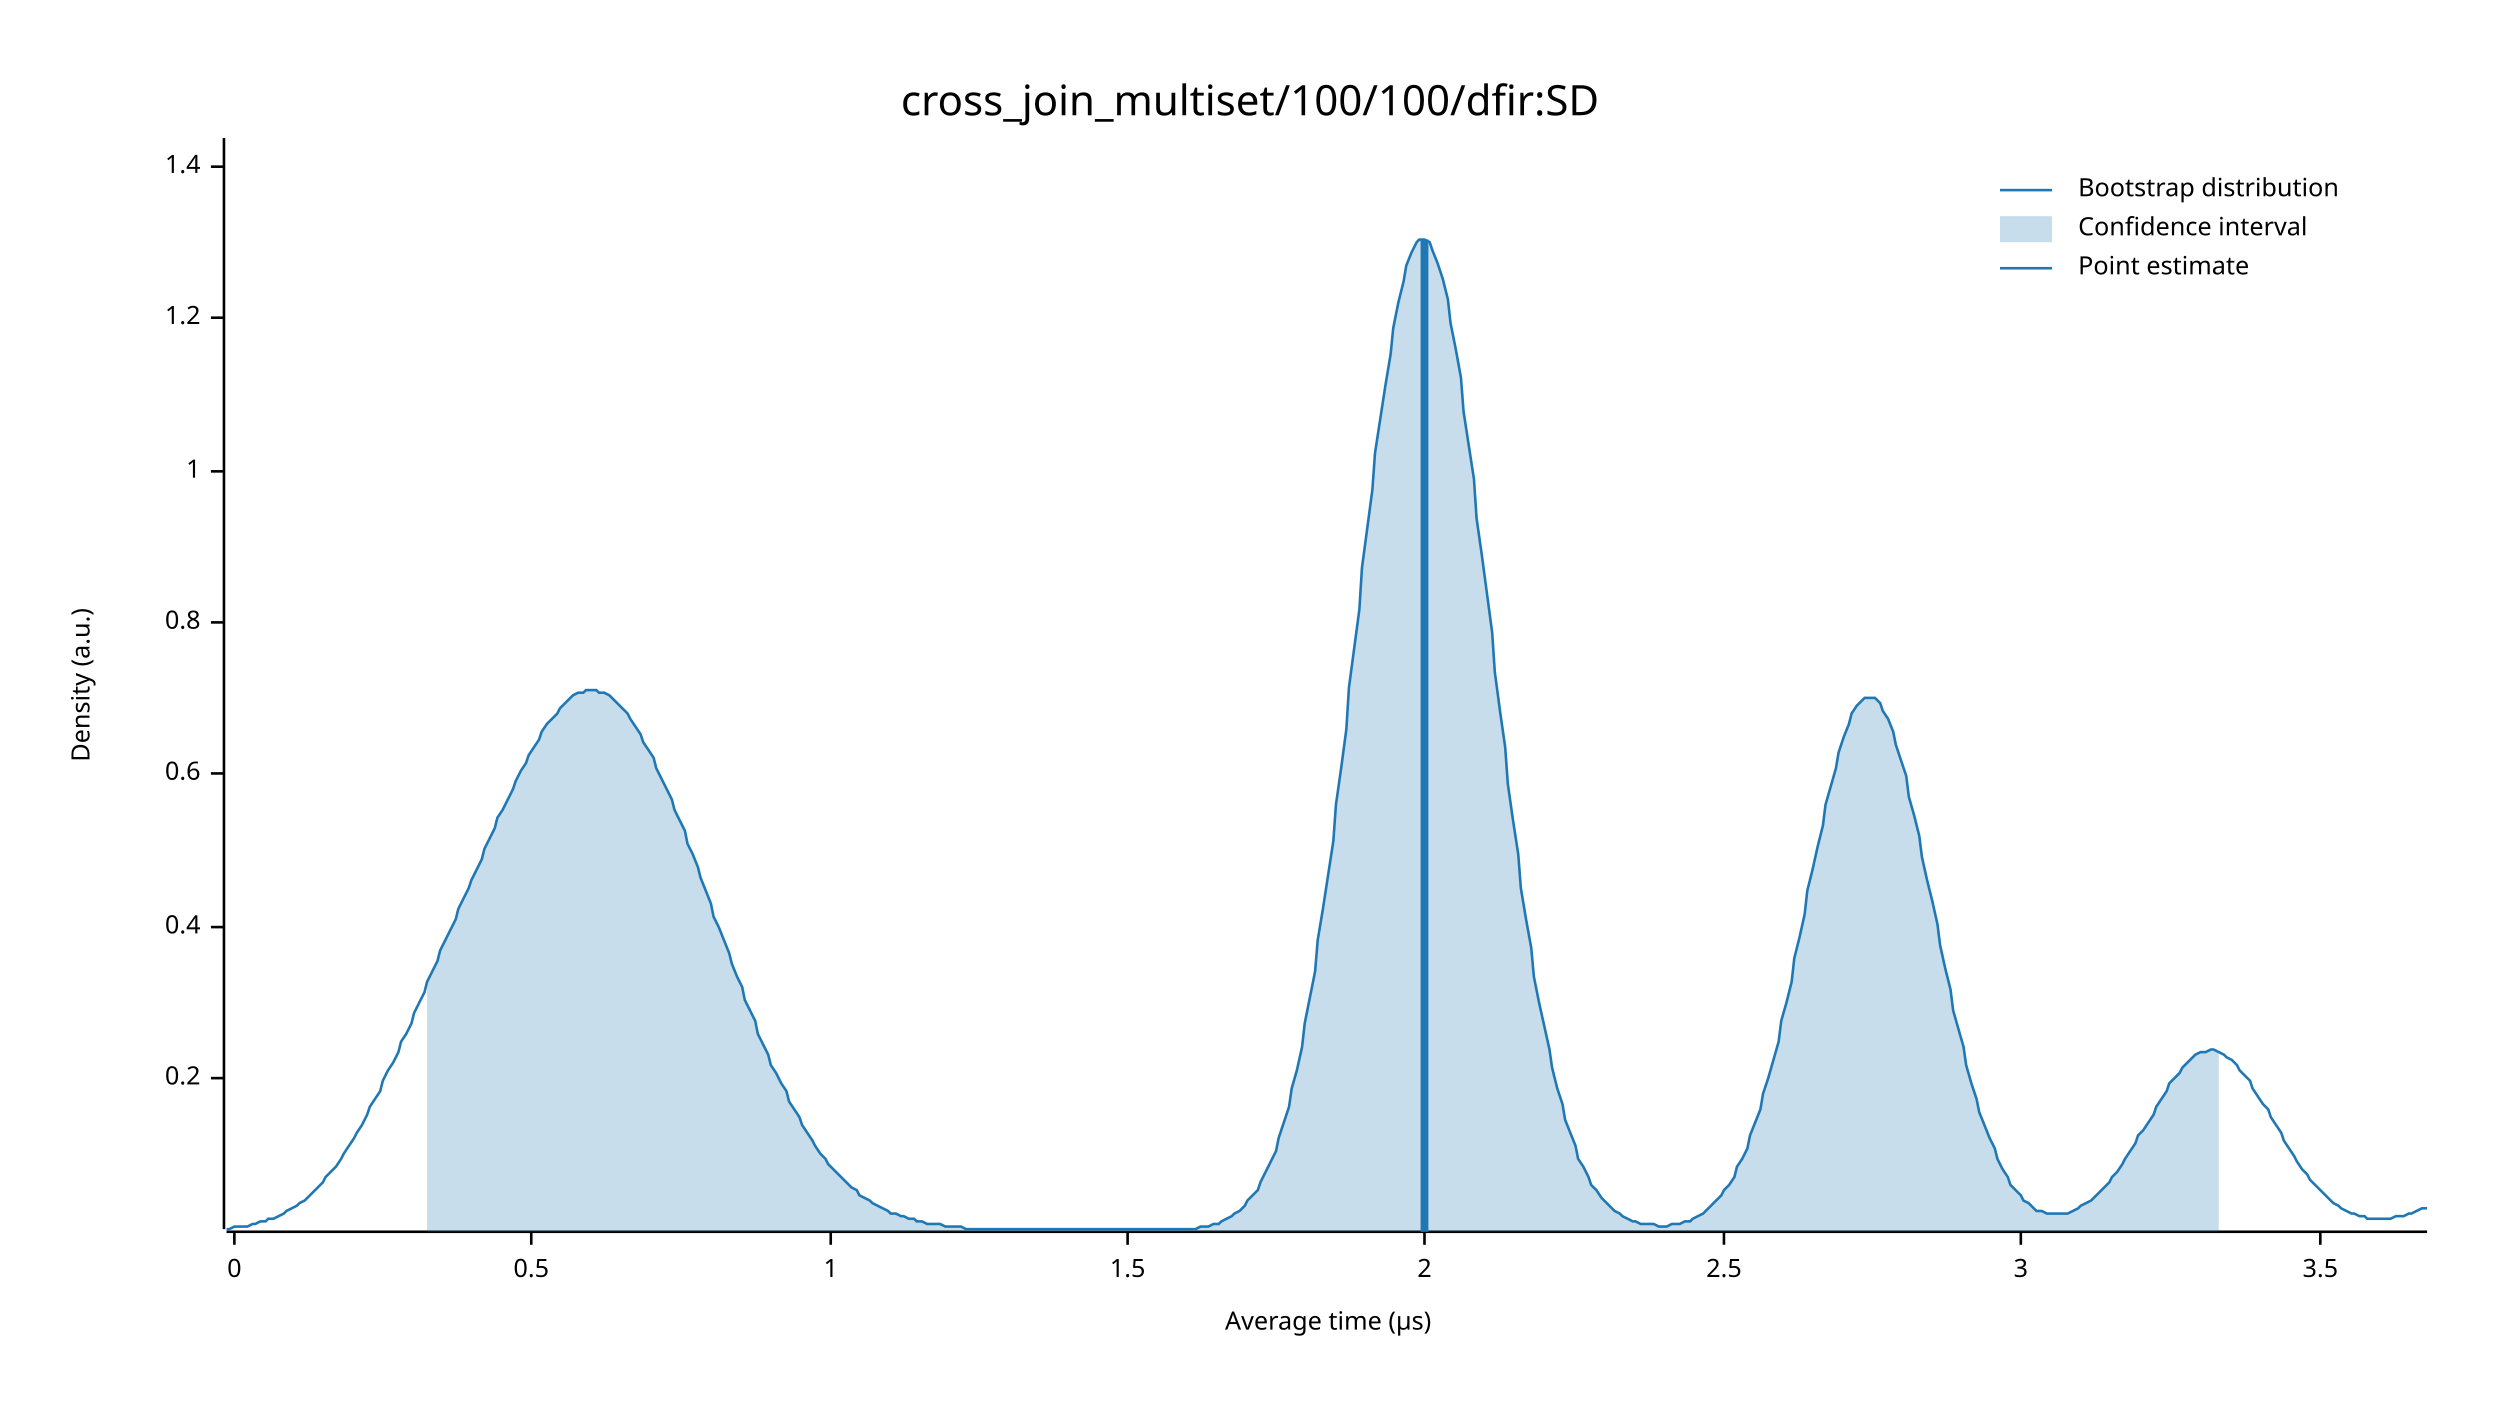
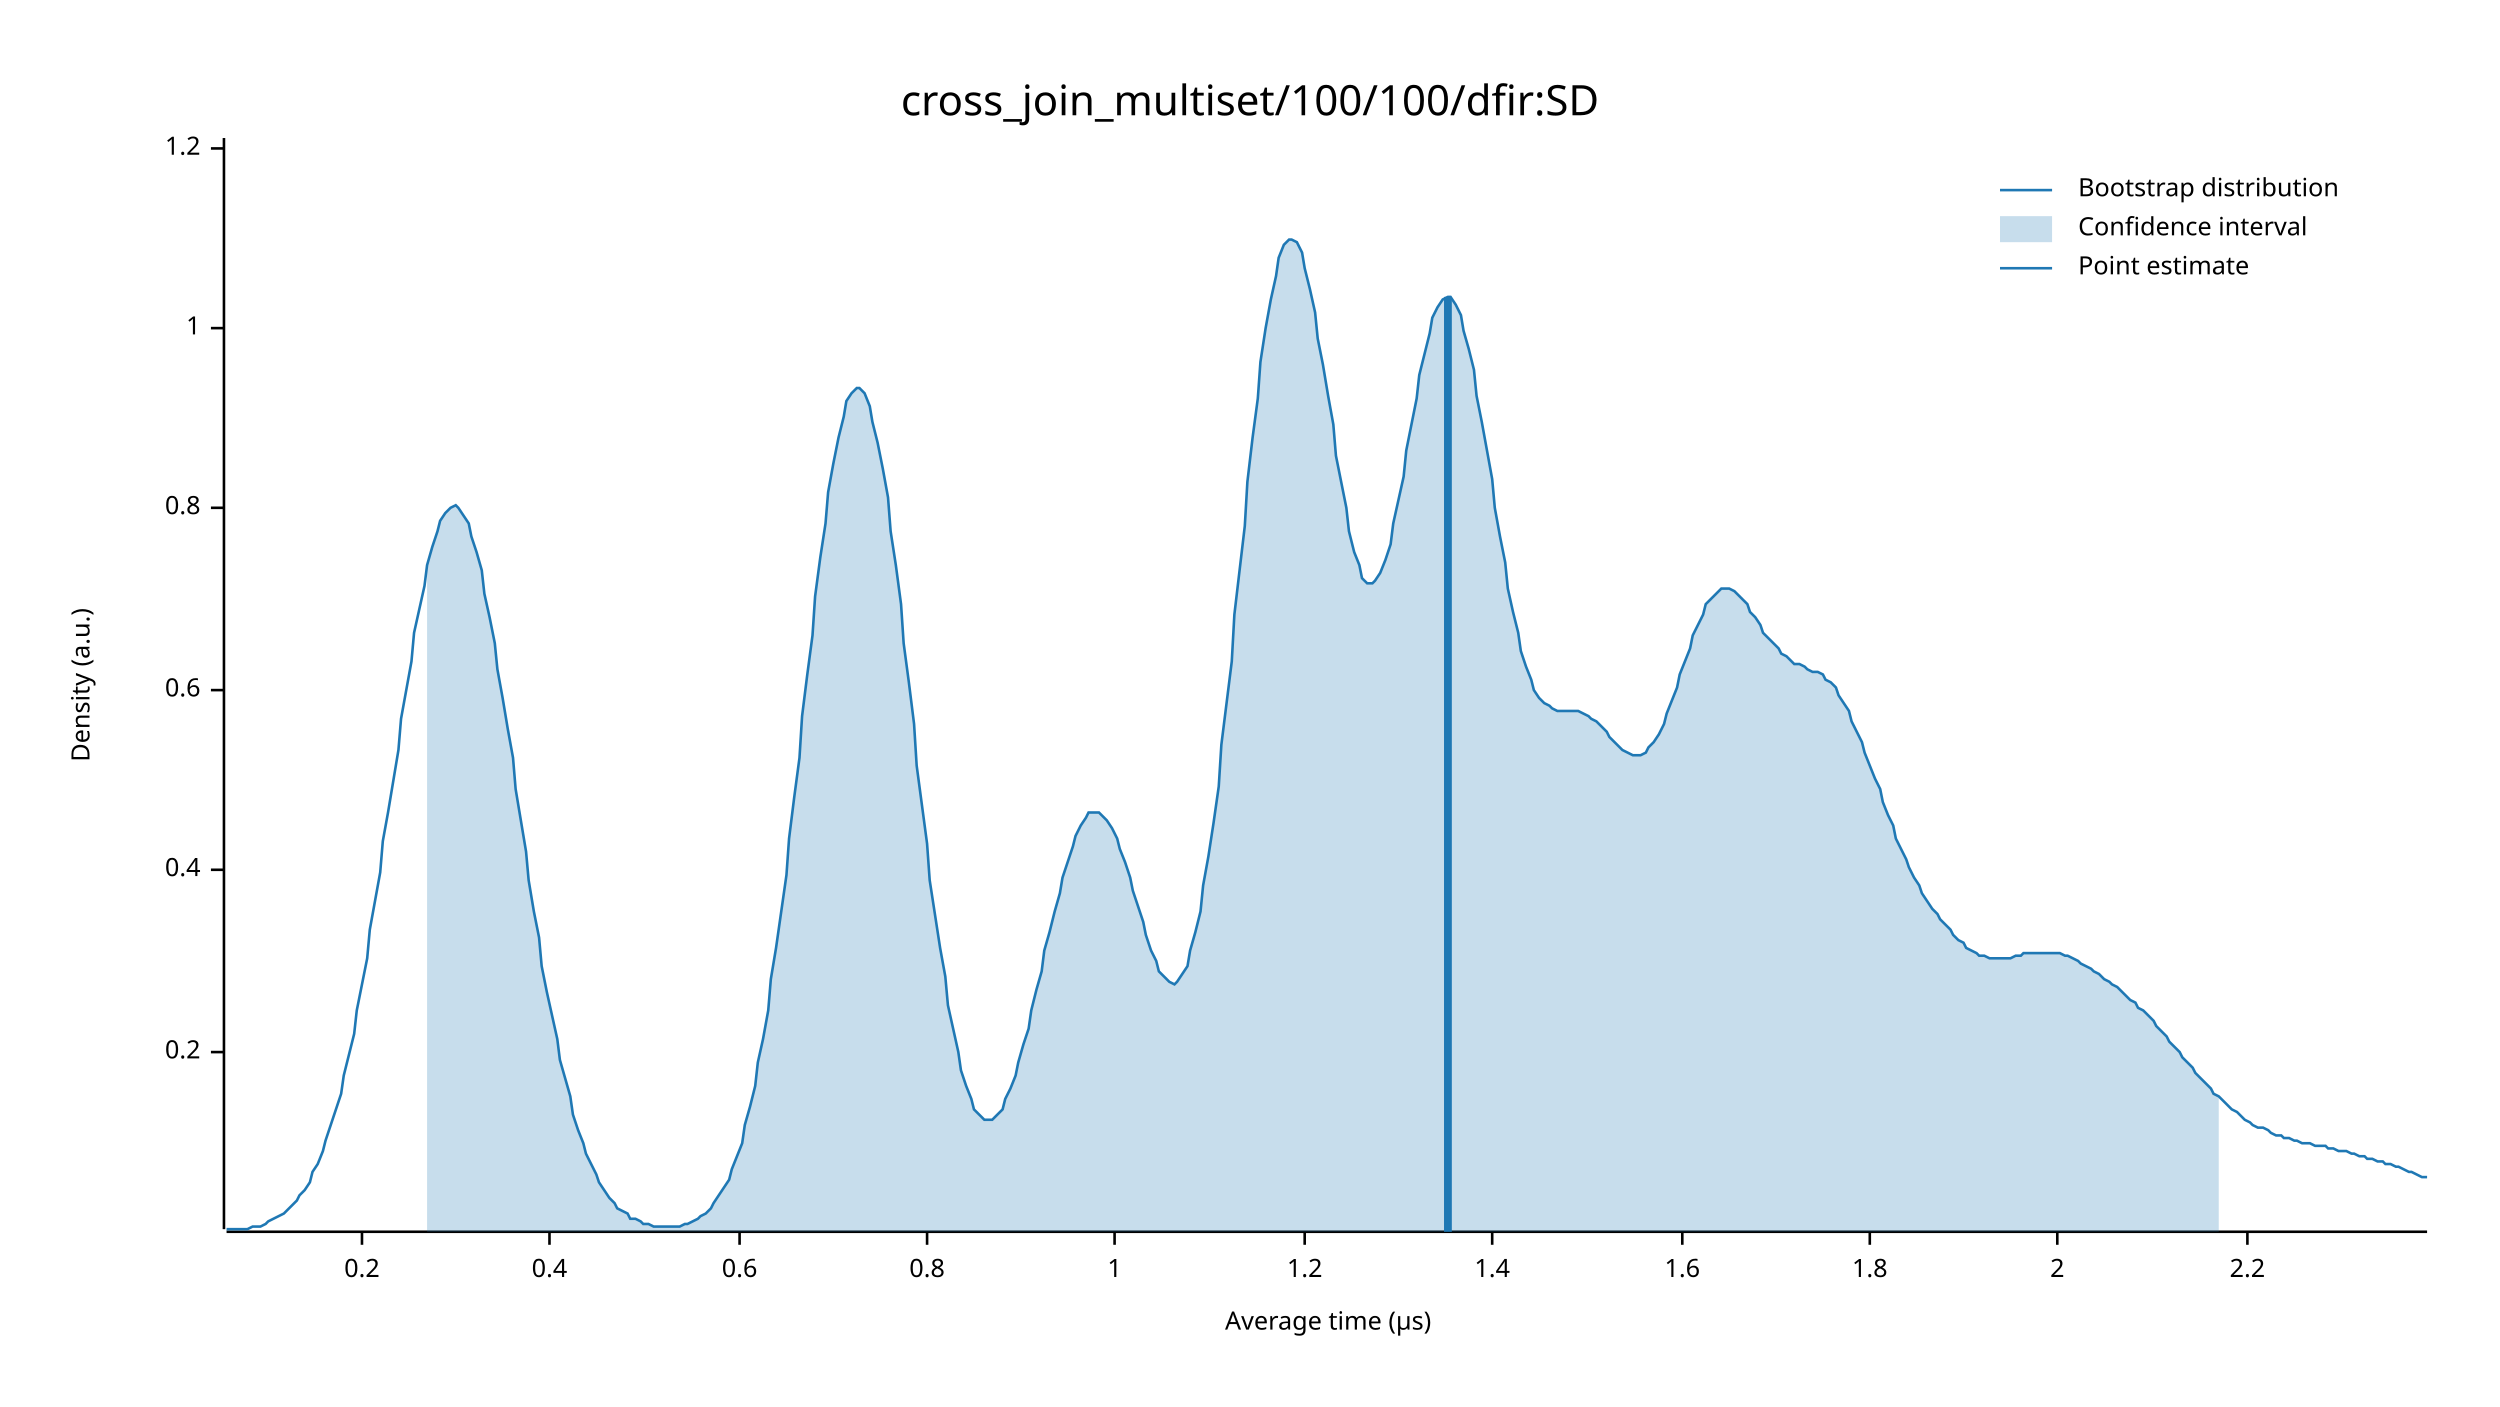
<svg xmlns="http://www.w3.org/2000/svg" width="960" height="540" viewBox="0 0 960 540">
  <text x="480" y="32" dy="0.76em" text-anchor="middle" font-family="sans-serif" font-size="16.129" opacity="1" fill="#000000">
cross_join_multiset/100/100/dfir:SD
</text>
  <text x="27" y="263" dy="0.76em" text-anchor="middle" font-family="sans-serif" font-size="9.677" opacity="1" fill="#000000" transform="rotate(270, 27, 263)">
Density (a.u.)
</text>
  <text x="510" y="513" dy="-0.5ex" text-anchor="middle" font-family="sans-serif" font-size="9.677" opacity="1" fill="#000000">
Average time (µs)
</text>
  <polyline fill="none" opacity="1" stroke="#000000" stroke-width="1" points="86,53 86,472 " />
-   <text x="77" y="414" dy="0.5ex" text-anchor="end" font-family="sans-serif" font-size="9.677" opacity="1" fill="#000000">
+   <text x="77" y="404" dy="0.5ex" text-anchor="end" font-family="sans-serif" font-size="9.677" opacity="1" fill="#000000">
0.2
</text>
-   <polyline fill="none" opacity="1" stroke="#000000" stroke-width="1" points="81,414 86,414 " />
-   <text x="77" y="356" dy="0.5ex" text-anchor="end" font-family="sans-serif" font-size="9.677" opacity="1" fill="#000000">
+   <polyline fill="none" opacity="1" stroke="#000000" stroke-width="1" points="81,404 86,404 " />
+   <text x="77" y="334" dy="0.5ex" text-anchor="end" font-family="sans-serif" font-size="9.677" opacity="1" fill="#000000">
0.4
</text>
-   <polyline fill="none" opacity="1" stroke="#000000" stroke-width="1" points="81,356 86,356 " />
-   <text x="77" y="297" dy="0.5ex" text-anchor="end" font-family="sans-serif" font-size="9.677" opacity="1" fill="#000000">
+   <polyline fill="none" opacity="1" stroke="#000000" stroke-width="1" points="81,334 86,334 " />
+   <text x="77" y="265" dy="0.5ex" text-anchor="end" font-family="sans-serif" font-size="9.677" opacity="1" fill="#000000">
0.6
</text>
-   <polyline fill="none" opacity="1" stroke="#000000" stroke-width="1" points="81,297 86,297 " />
-   <text x="77" y="239" dy="0.5ex" text-anchor="end" font-family="sans-serif" font-size="9.677" opacity="1" fill="#000000">
+   <polyline fill="none" opacity="1" stroke="#000000" stroke-width="1" points="81,265 86,265 " />
+   <text x="77" y="195" dy="0.5ex" text-anchor="end" font-family="sans-serif" font-size="9.677" opacity="1" fill="#000000">
0.8
</text>
-   <polyline fill="none" opacity="1" stroke="#000000" stroke-width="1" points="81,239 86,239 " />
-   <text x="77" y="181" dy="0.5ex" text-anchor="end" font-family="sans-serif" font-size="9.677" opacity="1" fill="#000000">
+   <polyline fill="none" opacity="1" stroke="#000000" stroke-width="1" points="81,195 86,195 " />
+   <text x="77" y="126" dy="0.5ex" text-anchor="end" font-family="sans-serif" font-size="9.677" opacity="1" fill="#000000">
1
</text>
-   <polyline fill="none" opacity="1" stroke="#000000" stroke-width="1" points="81,181 86,181 " />
-   <text x="77" y="122" dy="0.5ex" text-anchor="end" font-family="sans-serif" font-size="9.677" opacity="1" fill="#000000">
+   <polyline fill="none" opacity="1" stroke="#000000" stroke-width="1" points="81,126 86,126 " />
+   <text x="77" y="57" dy="0.5ex" text-anchor="end" font-family="sans-serif" font-size="9.677" opacity="1" fill="#000000">
1.2
</text>
-   <polyline fill="none" opacity="1" stroke="#000000" stroke-width="1" points="81,122 86,122 " />
-   <text x="77" y="64" dy="0.5ex" text-anchor="end" font-family="sans-serif" font-size="9.677" opacity="1" fill="#000000">
+   <polyline fill="none" opacity="1" stroke="#000000" stroke-width="1" points="81,57 86,57 " />
+   <polyline fill="none" opacity="1" stroke="#000000" stroke-width="1" points="87,473 932,473 " />
+   <text x="139" y="483" dy="0.76em" text-anchor="middle" font-family="sans-serif" font-size="9.677" opacity="1" fill="#000000">
+ 0.2
+ </text>
+   <polyline fill="none" opacity="1" stroke="#000000" stroke-width="1" points="139,473 139,478 " />
+   <text x="211" y="483" dy="0.76em" text-anchor="middle" font-family="sans-serif" font-size="9.677" opacity="1" fill="#000000">
+ 0.4
+ </text>
+   <polyline fill="none" opacity="1" stroke="#000000" stroke-width="1" points="211,473 211,478 " />
+   <text x="284" y="483" dy="0.76em" text-anchor="middle" font-family="sans-serif" font-size="9.677" opacity="1" fill="#000000">
+ 0.6
+ </text>
+   <polyline fill="none" opacity="1" stroke="#000000" stroke-width="1" points="284,473 284,478 " />
+   <text x="356" y="483" dy="0.76em" text-anchor="middle" font-family="sans-serif" font-size="9.677" opacity="1" fill="#000000">
+ 0.8
+ </text>
+   <polyline fill="none" opacity="1" stroke="#000000" stroke-width="1" points="356,473 356,478 " />
+   <text x="428" y="483" dy="0.76em" text-anchor="middle" font-family="sans-serif" font-size="9.677" opacity="1" fill="#000000">
+ 1
+ </text>
+   <polyline fill="none" opacity="1" stroke="#000000" stroke-width="1" points="428,473 428,478 " />
+   <text x="501" y="483" dy="0.76em" text-anchor="middle" font-family="sans-serif" font-size="9.677" opacity="1" fill="#000000">
+ 1.2
+ </text>
+   <polyline fill="none" opacity="1" stroke="#000000" stroke-width="1" points="501,473 501,478 " />
+   <text x="573" y="483" dy="0.76em" text-anchor="middle" font-family="sans-serif" font-size="9.677" opacity="1" fill="#000000">
1.4
</text>
-   <polyline fill="none" opacity="1" stroke="#000000" stroke-width="1" points="81,64 86,64 " />
-   <polyline fill="none" opacity="1" stroke="#000000" stroke-width="1" points="87,473 932,473 " />
-   <text x="90" y="483" dy="0.76em" text-anchor="middle" font-family="sans-serif" font-size="9.677" opacity="1" fill="#000000">
- 0
+   <polyline fill="none" opacity="1" stroke="#000000" stroke-width="1" points="573,473 573,478 " />
+   <text x="646" y="483" dy="0.76em" text-anchor="middle" font-family="sans-serif" font-size="9.677" opacity="1" fill="#000000">
+ 1.6
</text>
-   <polyline fill="none" opacity="1" stroke="#000000" stroke-width="1" points="90,473 90,478 " />
-   <text x="204" y="483" dy="0.76em" text-anchor="middle" font-family="sans-serif" font-size="9.677" opacity="1" fill="#000000">
- 0.5
+   <polyline fill="none" opacity="1" stroke="#000000" stroke-width="1" points="646,473 646,478 " />
+   <text x="718" y="483" dy="0.76em" text-anchor="middle" font-family="sans-serif" font-size="9.677" opacity="1" fill="#000000">
+ 1.8
</text>
-   <polyline fill="none" opacity="1" stroke="#000000" stroke-width="1" points="204,473 204,478 " />
-   <text x="319" y="483" dy="0.76em" text-anchor="middle" font-family="sans-serif" font-size="9.677" opacity="1" fill="#000000">
- 1
- </text>
-   <polyline fill="none" opacity="1" stroke="#000000" stroke-width="1" points="319,473 319,478 " />
-   <text x="433" y="483" dy="0.76em" text-anchor="middle" font-family="sans-serif" font-size="9.677" opacity="1" fill="#000000">
- 1.5
- </text>
-   <polyline fill="none" opacity="1" stroke="#000000" stroke-width="1" points="433,473 433,478 " />
-   <text x="547" y="483" dy="0.76em" text-anchor="middle" font-family="sans-serif" font-size="9.677" opacity="1" fill="#000000">
+   <polyline fill="none" opacity="1" stroke="#000000" stroke-width="1" points="718,473 718,478 " />
+   <text x="790" y="483" dy="0.76em" text-anchor="middle" font-family="sans-serif" font-size="9.677" opacity="1" fill="#000000">
2
</text>
-   <polyline fill="none" opacity="1" stroke="#000000" stroke-width="1" points="547,473 547,478 " />
-   <text x="662" y="483" dy="0.76em" text-anchor="middle" font-family="sans-serif" font-size="9.677" opacity="1" fill="#000000">
- 2.5
+   <polyline fill="none" opacity="1" stroke="#000000" stroke-width="1" points="790,473 790,478 " />
+   <text x="863" y="483" dy="0.76em" text-anchor="middle" font-family="sans-serif" font-size="9.677" opacity="1" fill="#000000">
+ 2.2
</text>
-   <polyline fill="none" opacity="1" stroke="#000000" stroke-width="1" points="662,473 662,478 " />
-   <text x="776" y="483" dy="0.76em" text-anchor="middle" font-family="sans-serif" font-size="9.677" opacity="1" fill="#000000">
- 3
- </text>
-   <polyline fill="none" opacity="1" stroke="#000000" stroke-width="1" points="776,473 776,478 " />
-   <text x="891" y="483" dy="0.76em" text-anchor="middle" font-family="sans-serif" font-size="9.677" opacity="1" fill="#000000">
- 3.5
- </text>
-   <polyline fill="none" opacity="1" stroke="#000000" stroke-width="1" points="891,473 891,478 " />
-   <polyline fill="none" opacity="1" stroke="#1F78B4" stroke-width="1" points="87,472 88,472 90,471 92,471 93,471 95,471 97,470 98,470 100,469 102,469 103,468 105,468 107,467 109,466 110,465 112,464 114,463 115,462 117,461 119,459 120,458 122,456 124,454 125,452 127,450 129,448 131,445 132,443 134,440 136,437 137,435 139,432 141,428 142,425 144,422 146,419 147,415 149,411 151,408 153,404 154,400 156,397 158,393 159,389 161,385 163,381 164,377 166,373 168,369 169,365 171,361 173,357 175,353 176,349 178,345 180,341 181,338 183,334 185,330 186,326 188,322 190,318 191,314 193,311 195,307 197,303 198,300 200,296 202,293 203,290 205,287 207,284 208,281 210,278 212,276 214,274 215,272 217,270 219,268 220,267 222,266 224,266 225,265 227,265 229,265 230,266 232,266 234,267 236,269 237,270 239,272 241,274 242,276 244,279 246,282 247,285 249,288 251,291 252,295 254,299 256,303 258,307 259,311 261,315 263,319 264,324 266,328 268,333 269,337 271,342 273,347 274,352 276,356 278,361 280,366 281,370 283,375 285,379 286,384 288,388 290,392 291,397 293,401 295,405 296,409 298,412 300,416 302,419 303,423 305,426 307,429 308,432 310,435 312,438 313,440 315,443 317,445 318,447 320,449 322,451 324,453 325,454 327,456 329,457 330,459 332,460 334,461 335,462 337,463 339,464 341,465 342,466 344,466 346,467 347,467 349,468 351,468 352,469 354,469 356,470 357,470 359,470 361,470 363,471 364,471 366,471 368,471 369,471 371,472 373,472 374,472 376,472 378,472 379,472 381,472 383,472 385,472 386,472 388,472 390,472 391,472 393,472 395,472 396,472 398,472 400,472 401,472 403,472 405,472 407,472 408,472 410,472 412,472 413,472 415,472 417,472 418,472 420,472 422,472 423,472 425,472 427,472 429,472 430,472 432,472 434,472 435,472 437,472 439,472 440,472 442,472 444,472 445,472 447,472 449,472 451,472 452,472 454,472 456,472 457,472 459,472 461,471 462,471 464,471 466,470 468,470 469,469 471,468 473,467 474,466 476,465 478,463 479,461 481,459 483,457 484,454 486,450 488,446 490,442 491,437 493,431 495,425 496,418 498,411 500,402 501,393 503,383 505,373 506,361 508,349 510,336 512,323 513,309 515,295 517,280 518,264 520,249 522,234 523,218 525,203 527,188 528,174 530,161 532,148 534,136 535,126 537,116 539,108 540,102 542,97 544,93 545,92 547,92 549,93 550,96 552,101 554,107 556,115 557,124 559,134 561,145 562,158 564,171 566,184 567,199 569,213 571,228 573,243 574,258 576,273 578,287 579,301 581,315 583,328 584,341 586,353 588,364 589,375 591,385 593,394 595,403 596,410 598,418 600,424 601,430 603,435 605,440 606,445 608,448 610,452 611,455 613,457 615,460 617,462 618,463 620,465 622,466 623,467 625,468 627,469 628,469 630,470 632,470 633,470 635,470 637,471 639,471 640,471 642,470 644,470 645,470 647,469 649,469 650,468 652,467 654,466 655,465 657,463 659,461 661,459 662,457 664,455 666,452 667,448 669,445 671,441 672,436 674,431 676,426 677,420 679,414 681,407 683,400 684,392 686,385 688,377 689,368 691,360 693,351 694,342 696,334 698,325 700,317 701,309 703,302 705,295 706,289 708,283 710,278 711,274 713,271 715,269 716,268 718,268 720,268 722,270 723,273 725,276 727,281 728,286 730,292 732,298 733,306 735,313 737,321 738,329 740,338 742,346 744,355 745,363 747,372 749,380 750,388 752,395 754,402 755,409 757,416 759,422 760,427 762,432 764,437 766,441 767,445 769,449 771,452 772,455 774,457 776,459 777,461 779,462 781,464 782,465 784,465 786,466 788,466 789,466 791,466 793,466 794,466 796,465 798,464 799,463 801,462 803,461 804,460 806,458 808,456 810,454 811,452 813,450 815,447 816,445 818,442 820,439 821,436 823,434 825,431 827,428 828,425 830,422 832,419 833,416 835,414 837,412 838,410 840,408 842,406 843,405 845,404 847,404 849,403 850,403 852,404 854,405 855,406 857,407 859,409 860,411 862,413 864,415 865,418 867,421 869,424 871,426 872,429 874,432 876,435 877,438 879,441 881,444 882,446 884,449 886,451 887,453 889,455 891,457 893,459 894,460 896,462 898,463 899,464 901,465 903,466 904,466 906,467 908,467 909,468 911,468 913,468 915,468 916,468 918,468 920,467 921,467 923,467 925,466 926,466 928,465 930,464 932,464 " />
-   <polygon opacity="0.25" fill="#1F78B4" points="164,377 166,373 168,369 169,365 171,361 173,357 175,353 176,349 178,345 180,341 181,338 183,334 185,330 186,326 188,322 190,318 191,314 193,311 195,307 197,303 198,300 200,296 202,293 203,290 205,287 207,284 208,281 210,278 212,276 214,274 215,272 217,270 219,268 220,267 222,266 224,266 225,265 227,265 229,265 230,266 232,266 234,267 236,269 237,270 239,272 241,274 242,276 244,279 246,282 247,285 249,288 251,291 252,295 254,299 256,303 258,307 259,311 261,315 263,319 264,324 266,328 268,333 269,337 271,342 273,347 274,352 276,356 278,361 280,366 281,370 283,375 285,379 286,384 288,388 290,392 291,397 293,401 295,405 296,409 298,412 300,416 302,419 303,423 305,426 307,429 308,432 310,435 312,438 313,440 315,443 317,445 318,447 320,449 322,451 324,453 325,454 327,456 329,457 330,459 332,460 334,461 335,462 337,463 339,464 341,465 342,466 344,466 346,467 347,467 349,468 351,468 352,469 354,469 356,470 357,470 359,470 361,470 363,471 364,471 366,471 368,471 369,471 371,472 373,472 374,472 376,472 378,472 379,472 381,472 383,472 385,472 386,472 388,472 390,472 391,472 393,472 395,472 396,472 398,472 400,472 401,472 403,472 405,472 407,472 408,472 410,472 412,472 413,472 415,472 417,472 418,472 420,472 422,472 423,472 425,472 427,472 429,472 430,472 432,472 434,472 435,472 437,472 439,472 440,472 442,472 444,472 445,472 447,472 449,472 451,472 452,472 454,472 456,472 457,472 459,472 461,471 462,471 464,471 466,470 468,470 469,469 471,468 473,467 474,466 476,465 478,463 479,461 481,459 483,457 484,454 486,450 488,446 490,442 491,437 493,431 495,425 496,418 498,411 500,402 501,393 503,383 505,373 506,361 508,349 510,336 512,323 513,309 515,295 517,280 518,264 520,249 522,234 523,218 525,203 527,188 528,174 530,161 532,148 534,136 535,126 537,116 539,108 540,102 542,97 544,93 545,92 547,92 549,93 550,96 552,101 554,107 556,115 557,124 559,134 561,145 562,158 564,171 566,184 567,199 569,213 571,228 573,243 574,258 576,273 578,287 579,301 581,315 583,328 584,341 586,353 588,364 589,375 591,385 593,394 595,403 596,410 598,418 600,424 601,430 603,435 605,440 606,445 608,448 610,452 611,455 613,457 615,460 617,462 618,463 620,465 622,466 623,467 625,468 627,469 628,469 630,470 632,470 633,470 635,470 637,471 639,471 640,471 642,470 644,470 645,470 647,469 649,469 650,468 652,467 654,466 655,465 657,463 659,461 661,459 662,457 664,455 666,452 667,448 669,445 671,441 672,436 674,431 676,426 677,420 679,414 681,407 683,400 684,392 686,385 688,377 689,368 691,360 693,351 694,342 696,334 698,325 700,317 701,309 703,302 705,295 706,289 708,283 710,278 711,274 713,271 715,269 716,268 718,268 720,268 722,270 723,273 725,276 727,281 728,286 730,292 732,298 733,306 735,313 737,321 738,329 740,338 742,346 744,355 745,363 747,372 749,380 750,388 752,395 754,402 755,409 757,416 759,422 760,427 762,432 764,437 766,441 767,445 769,449 771,452 772,455 774,457 776,459 777,461 779,462 781,464 782,465 784,465 786,466 788,466 789,466 791,466 793,466 794,466 796,465 798,464 799,463 801,462 803,461 804,460 806,458 808,456 810,454 811,452 813,450 815,447 816,445 818,442 820,439 821,436 823,434 825,431 827,428 828,425 830,422 832,419 833,416 835,414 837,412 838,410 840,408 842,406 843,405 845,404 847,404 849,403 850,403 852,404 852,473 164,473 " />
-   <polyline fill="none" opacity="1" stroke="#1F78B4" stroke-width="3" points="547,473 547,92 " />
+   <polyline fill="none" opacity="1" stroke="#000000" stroke-width="1" points="863,473 863,478 " />
+   <polyline fill="none" opacity="1" stroke="#1F78B4" stroke-width="1" points="87,472 88,472 90,472 92,472 93,472 95,472 97,471 98,471 100,471 102,470 103,469 105,468 107,467 109,466 110,465 112,463 114,461 115,459 117,457 119,454 120,450 122,447 124,442 125,438 127,432 129,426 131,420 132,413 134,405 136,397 137,388 139,378 141,368 142,357 144,346 146,335 147,323 149,312 151,300 153,288 154,276 156,265 158,254 159,243 161,234 163,225 164,217 166,210 168,204 169,200 171,197 173,195 175,194 176,195 178,198 180,201 181,206 183,212 185,219 186,228 188,237 190,247 191,257 193,268 195,280 197,291 198,303 200,315 202,327 203,338 205,350 207,360 208,371 210,381 212,390 214,399 215,407 217,414 219,421 220,428 222,434 224,439 225,443 227,447 229,451 230,454 232,457 234,460 236,462 237,464 239,465 241,466 242,468 244,468 246,469 247,470 249,470 251,471 252,471 254,471 256,471 258,471 259,471 261,471 263,470 264,470 266,469 268,468 269,467 271,466 273,464 274,462 276,459 278,456 280,453 281,449 283,444 285,439 286,432 288,425 290,417 291,408 293,399 295,388 296,376 298,364 300,350 302,336 303,322 305,306 307,291 308,275 310,259 312,244 313,229 315,214 317,201 318,189 320,178 322,168 324,160 325,154 327,151 329,149 330,149 332,151 334,156 335,162 337,170 339,180 341,191 342,204 344,217 346,232 347,247 349,262 351,278 352,294 354,309 356,324 357,338 359,351 361,364 363,375 364,386 366,395 368,404 369,411 371,417 373,422 374,426 376,428 378,430 379,430 381,430 383,428 385,426 386,422 388,418 390,413 391,408 393,401 395,395 396,388 398,380 400,373 401,365 403,358 405,350 407,343 408,337 410,331 412,325 413,321 415,317 417,314 418,312 420,312 422,312 423,313 425,315 427,318 429,322 430,326 432,331 434,337 435,342 437,348 439,354 440,359 442,365 444,369 445,373 447,375 449,377 451,378 452,377 454,374 456,371 457,365 459,358 461,350 462,340 464,329 466,316 468,302 469,286 471,270 473,254 474,236 476,219 478,202 479,185 481,168 483,153 484,139 486,126 488,115 490,106 491,99 493,94 495,92 496,92 498,93 500,97 501,103 503,111 505,120 506,130 508,140 510,152 512,163 513,175 515,185 517,195 518,204 520,212 522,217 523,222 525,224 527,224 528,223 530,220 532,215 534,209 535,201 537,192 539,183 540,173 542,163 544,153 545,144 547,136 549,128 550,122 552,118 554,115 556,114 557,114 559,117 561,121 562,127 564,134 566,142 567,152 569,162 571,173 573,184 574,195 576,206 578,216 579,226 581,235 583,243 584,250 586,256 588,261 589,265 591,268 593,270 595,271 596,272 598,273 600,273 601,273 603,273 605,273 606,273 608,274 610,275 611,276 613,277 615,279 617,281 618,283 620,285 622,287 623,288 625,289 627,290 628,290 630,290 632,289 633,287 635,285 637,282 639,278 640,274 642,269 644,264 645,259 647,254 649,249 650,244 652,240 654,236 655,232 657,230 659,228 661,226 662,226 664,226 666,227 667,228 669,230 671,232 672,235 674,237 676,240 677,243 679,245 681,247 683,249 684,251 686,252 688,254 689,255 691,255 693,256 694,257 696,258 698,258 700,259 701,261 703,262 705,264 706,267 708,270 710,273 711,277 713,281 715,285 716,289 718,294 720,299 722,303 723,308 725,313 727,317 728,322 730,326 732,330 733,333 735,337 737,340 738,343 740,346 742,349 744,351 745,353 747,355 749,357 750,359 752,361 754,362 755,364 757,365 759,366 760,367 762,367 764,368 766,368 767,368 769,368 771,368 772,368 774,367 776,367 777,366 779,366 781,366 782,366 784,366 786,366 788,366 789,366 791,366 793,367 794,367 796,368 798,369 799,370 801,371 803,372 804,373 806,374 808,376 810,377 811,378 813,379 815,381 816,382 818,384 820,385 821,387 823,388 825,390 827,392 828,394 830,396 832,398 833,400 835,402 837,404 838,406 840,408 842,410 843,412 845,414 847,416 849,418 850,420 852,421 854,423 855,424 857,426 859,427 860,428 862,430 864,431 865,432 867,433 869,433 871,434 872,435 874,436 876,436 877,437 879,437 881,438 882,438 884,439 886,439 887,439 889,440 891,440 893,440 894,441 896,441 898,442 899,442 901,442 903,443 904,443 906,444 908,444 909,445 911,445 913,446 915,446 916,447 918,447 920,448 921,448 923,449 925,450 926,450 928,451 930,452 932,452 " />
+   <polygon opacity="0.25" fill="#1F78B4" points="164,217 166,210 168,204 169,200 171,197 173,195 175,194 176,195 178,198 180,201 181,206 183,212 185,219 186,228 188,237 190,247 191,257 193,268 195,280 197,291 198,303 200,315 202,327 203,338 205,350 207,360 208,371 210,381 212,390 214,399 215,407 217,414 219,421 220,428 222,434 224,439 225,443 227,447 229,451 230,454 232,457 234,460 236,462 237,464 239,465 241,466 242,468 244,468 246,469 247,470 249,470 251,471 252,471 254,471 256,471 258,471 259,471 261,471 263,470 264,470 266,469 268,468 269,467 271,466 273,464 274,462 276,459 278,456 280,453 281,449 283,444 285,439 286,432 288,425 290,417 291,408 293,399 295,388 296,376 298,364 300,350 302,336 303,322 305,306 307,291 308,275 310,259 312,244 313,229 315,214 317,201 318,189 320,178 322,168 324,160 325,154 327,151 329,149 330,149 332,151 334,156 335,162 337,170 339,180 341,191 342,204 344,217 346,232 347,247 349,262 351,278 352,294 354,309 356,324 357,338 359,351 361,364 363,375 364,386 366,395 368,404 369,411 371,417 373,422 374,426 376,428 378,430 379,430 381,430 383,428 385,426 386,422 388,418 390,413 391,408 393,401 395,395 396,388 398,380 400,373 401,365 403,358 405,350 407,343 408,337 410,331 412,325 413,321 415,317 417,314 418,312 420,312 422,312 423,313 425,315 427,318 429,322 430,326 432,331 434,337 435,342 437,348 439,354 440,359 442,365 444,369 445,373 447,375 449,377 451,378 452,377 454,374 456,371 457,365 459,358 461,350 462,340 464,329 466,316 468,302 469,286 471,270 473,254 474,236 476,219 478,202 479,185 481,168 483,153 484,139 486,126 488,115 490,106 491,99 493,94 495,92 496,92 498,93 500,97 501,103 503,111 505,120 506,130 508,140 510,152 512,163 513,175 515,185 517,195 518,204 520,212 522,217 523,222 525,224 527,224 528,223 530,220 532,215 534,209 535,201 537,192 539,183 540,173 542,163 544,153 545,144 547,136 549,128 550,122 552,118 554,115 556,114 557,114 559,117 561,121 562,127 564,134 566,142 567,152 569,162 571,173 573,184 574,195 576,206 578,216 579,226 581,235 583,243 584,250 586,256 588,261 589,265 591,268 593,270 595,271 596,272 598,273 600,273 601,273 603,273 605,273 606,273 608,274 610,275 611,276 613,277 615,279 617,281 618,283 620,285 622,287 623,288 625,289 627,290 628,290 630,290 632,289 633,287 635,285 637,282 639,278 640,274 642,269 644,264 645,259 647,254 649,249 650,244 652,240 654,236 655,232 657,230 659,228 661,226 662,226 664,226 666,227 667,228 669,230 671,232 672,235 674,237 676,240 677,243 679,245 681,247 683,249 684,251 686,252 688,254 689,255 691,255 693,256 694,257 696,258 698,258 700,259 701,261 703,262 705,264 706,267 708,270 710,273 711,277 713,281 715,285 716,289 718,294 720,299 722,303 723,308 725,313 727,317 728,322 730,326 732,330 733,333 735,337 737,340 738,343 740,346 742,349 744,351 745,353 747,355 749,357 750,359 752,361 754,362 755,364 757,365 759,366 760,367 762,367 764,368 766,368 767,368 769,368 771,368 772,368 774,367 776,367 777,366 779,366 781,366 782,366 784,366 786,366 788,366 789,366 791,366 793,367 794,367 796,368 798,369 799,370 801,371 803,372 804,373 806,374 808,376 810,377 811,378 813,379 815,381 816,382 818,384 820,385 821,387 823,388 825,390 827,392 828,394 830,396 832,398 833,400 835,402 837,404 838,406 840,408 842,410 843,412 845,414 847,416 849,418 850,420 852,421 852,473 164,473 " />
+   <polyline fill="none" opacity="1" stroke="#1F78B4" stroke-width="3" points="556,473 556,114 " />
  <text x="798" y="68" dy="0.76em" text-anchor="start" font-family="sans-serif" font-size="9.677" opacity="1" fill="#000000">
Bootstrap distribution
</text>
  <text x="798" y="83" dy="0.76em" text-anchor="start" font-family="sans-serif" font-size="9.677" opacity="1" fill="#000000">
Confidence interval
</text>
  <text x="798" y="98" dy="0.76em" text-anchor="start" font-family="sans-serif" font-size="9.677" opacity="1" fill="#000000">
Point estimate
</text>
  <polyline fill="none" opacity="1" stroke="#1F78B4" stroke-width="1" points="768,73 788,73 " />
  <rect x="768" y="83" width="20" height="10" opacity="0.25" fill="#1F78B4" stroke="none" />
  <polyline fill="none" opacity="1" stroke="#1F78B4" stroke-width="1" points="768,103 788,103 " />
</svg>
